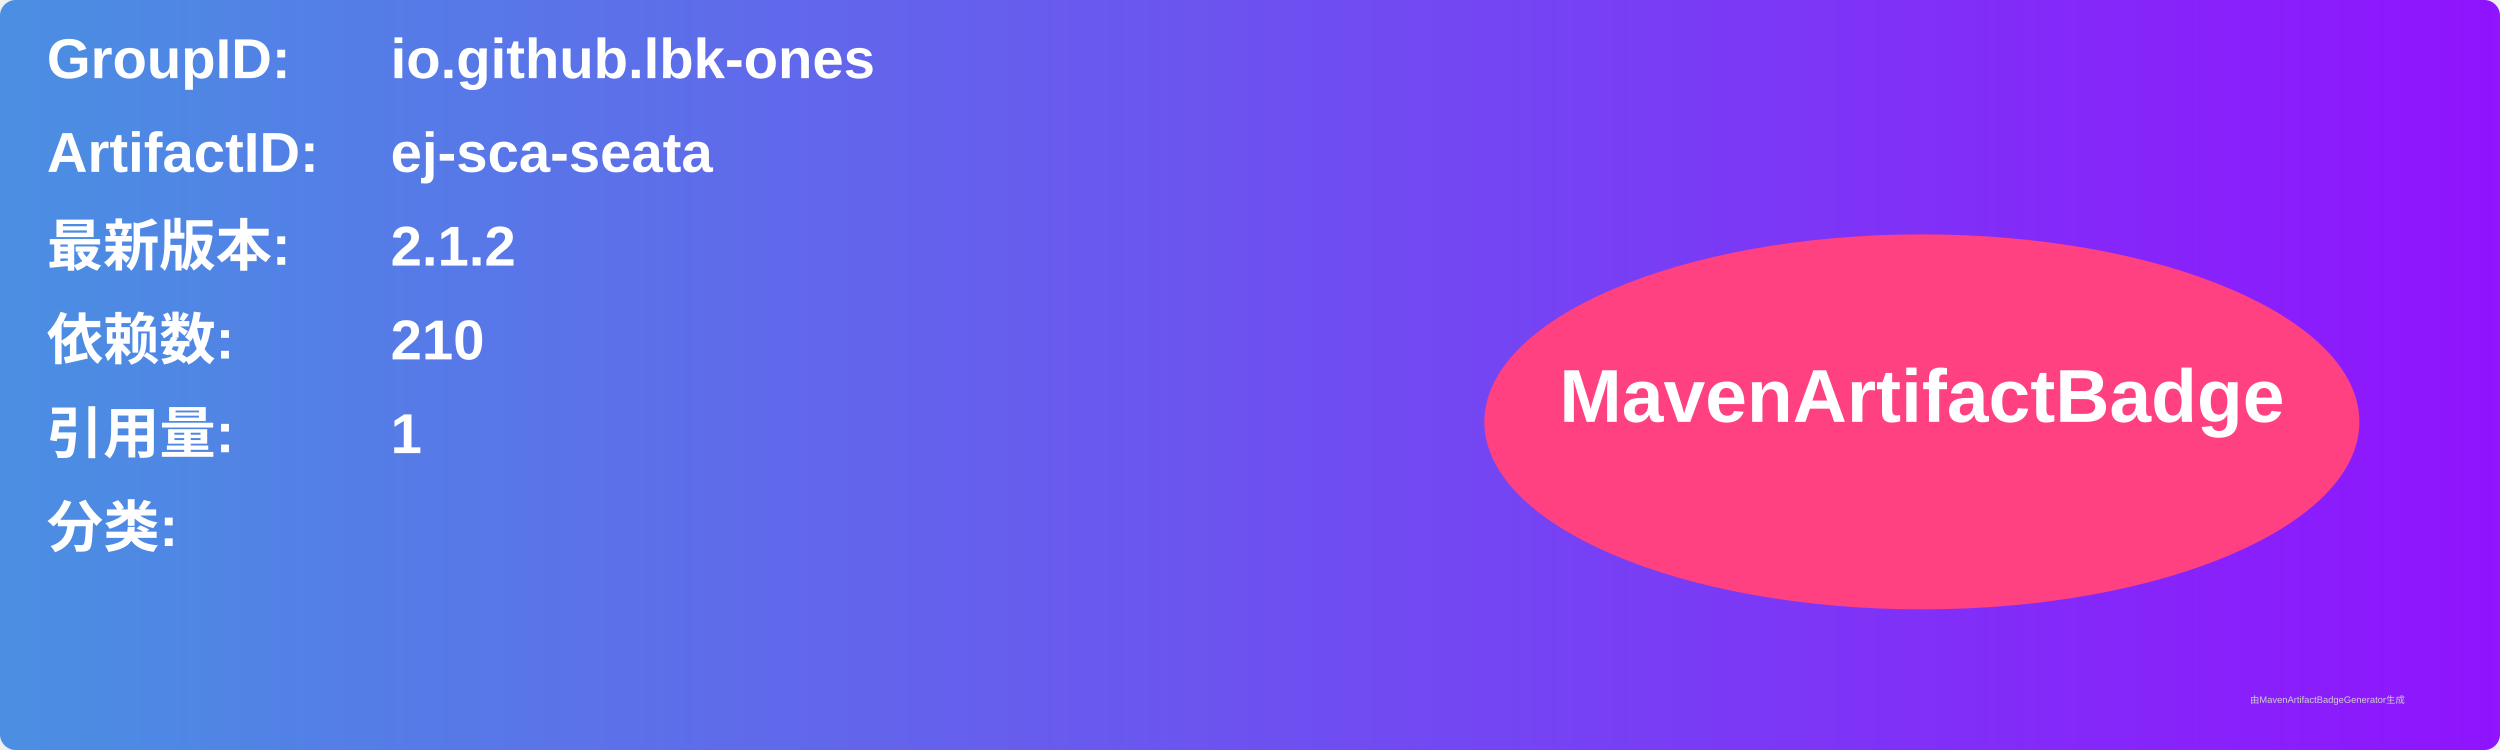
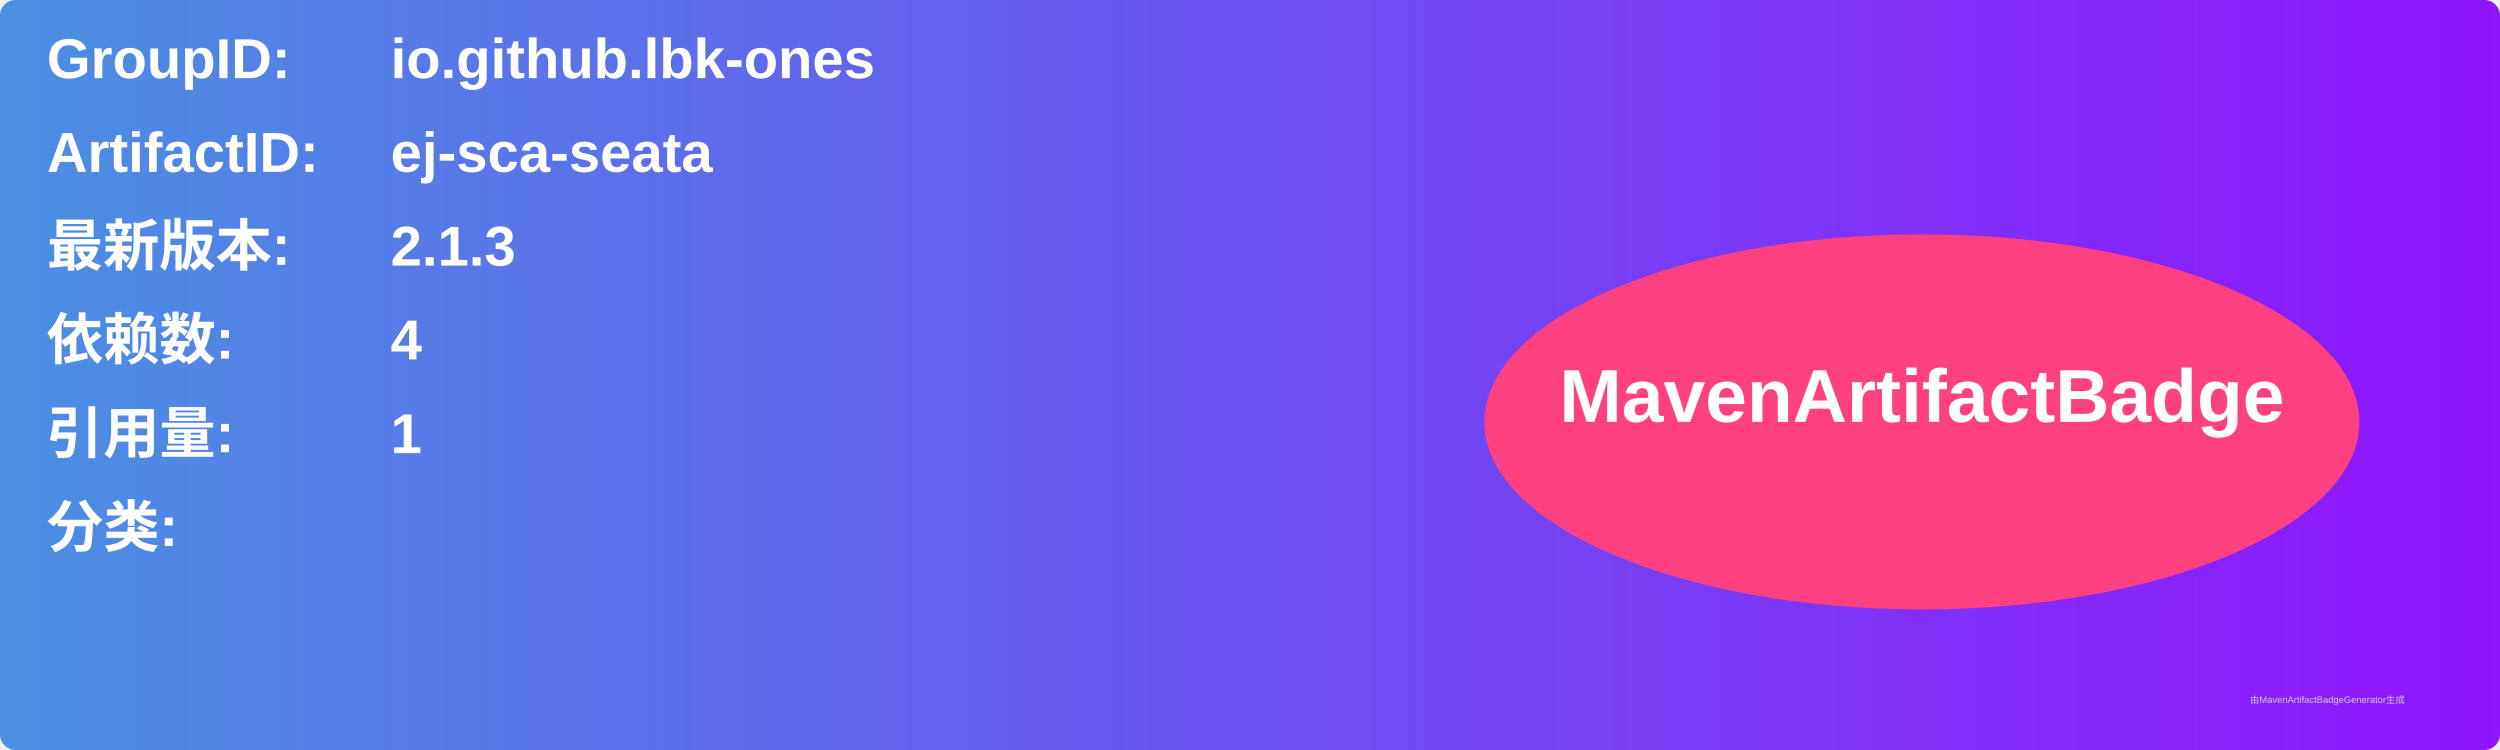
<svg xmlns="http://www.w3.org/2000/svg" width="800" height="240" viewBox="0 0 800 240">
  <linearGradient id="grad" x1="0%" y1="0%" x2="100%" y2="0%">
    <stop offset="0%" stop-color="#4a90e2" />
    <stop offset="100%" stop-color="#9013fe" />
  </linearGradient>
  <rect width="100%" height="100%" rx="5" ry="5" fill="url(#grad)" />
  <g transform="translate(15, 15)">
    <text x="0" y="10" font-family="Arial" font-size="18" fill="white" font-weight="bold" width="260">GroupID:</text>
    <text x="110" y="10" font-family="Arial" font-size="18" fill="white" font-weight="bold" width="460">io.github.lbk-ones</text>
    <text x="0" y="40" font-family="Arial" font-size="18" fill="white" font-weight="bold" width="260">ArtifactID:</text>
    <text x="110" y="40" font-family="Arial" font-size="18" fill="white" font-weight="bold" width="460">ej-sca-seata</text>
    <text x="0" y="70" font-family="Arial" font-size="18" fill="white" font-weight="bold">最新版本:</text>
    <text x="110" y="70" font-family="Arial" font-size="18" fill="white" font-weight="bold">
-       <tspan font-weight="bold">2.1.2</tspan>
+       <tspan font-weight="bold">2.1.3</tspan>
    </text>
    <text x="0" y="100" font-family="Arial" font-size="18" fill="white" font-weight="bold">依赖数: </text>
    <text x="110" y="100" font-family="Arial" font-size="18" fill="white">
-       <tspan font-weight="bold">210</tspan>
+       <tspan font-weight="bold">4</tspan>
    </text>
    <text x="0" y="130" font-family="Arial" font-size="18" fill="white" font-weight="bold">引用量: </text>
    <text x="110" y="130" font-family="Arial" font-size="18" fill="white">
      <tspan font-weight="bold">1</tspan>
    </text>
    <text x="0" y="160" font-family="Arial" font-size="18" fill="white" font-weight="bold">分类:</text>
    <text x="10" y="190" font-family="Arial" font-size="10" fill="white">
      <tspan font-weight="bold" />
    </text>
    <ellipse cx="600" cy="120" rx="140" ry="60" fill="#ff4081" />
    <text x="600" y="120" text-anchor="middle" font-family="Arial" font-size="24" fill="white" font-weight="bold">MavenArtifactBadge</text>
  </g>
  <text x="720" y="225" font-family="Arial" font-size="3" fill="#d0d0d0">由MavenArtifactBadgeGenerator生成</text>
</svg>
